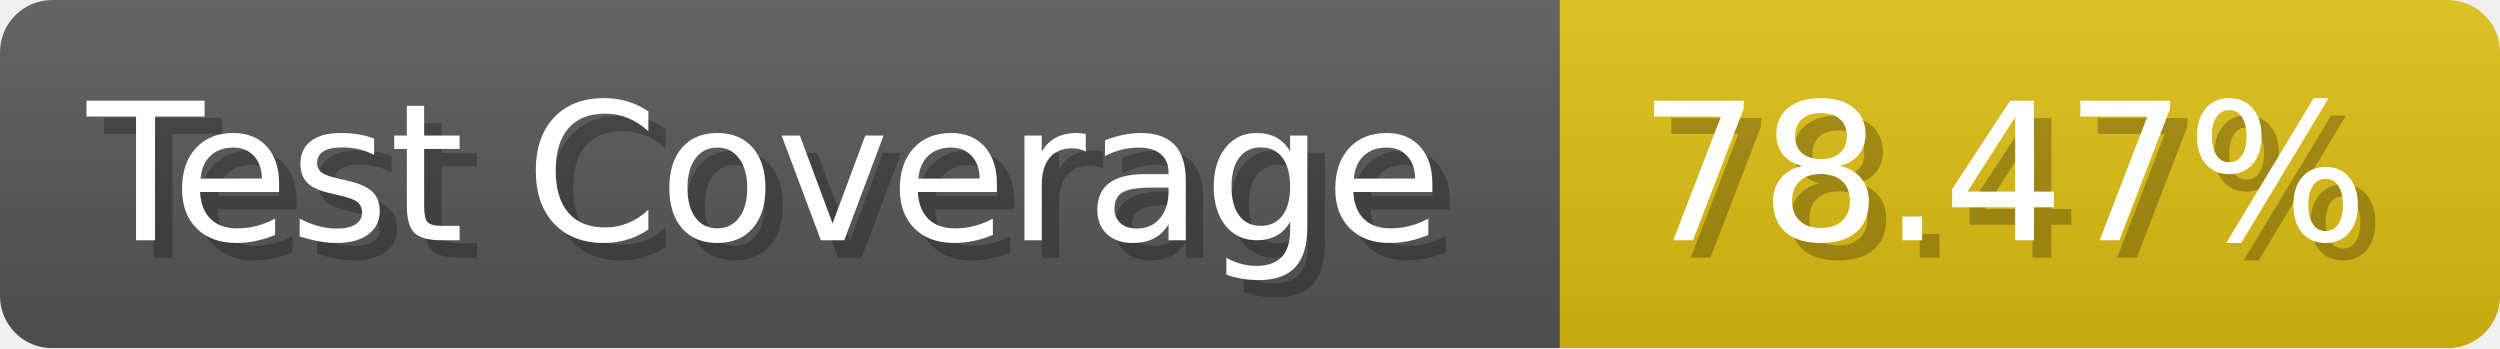
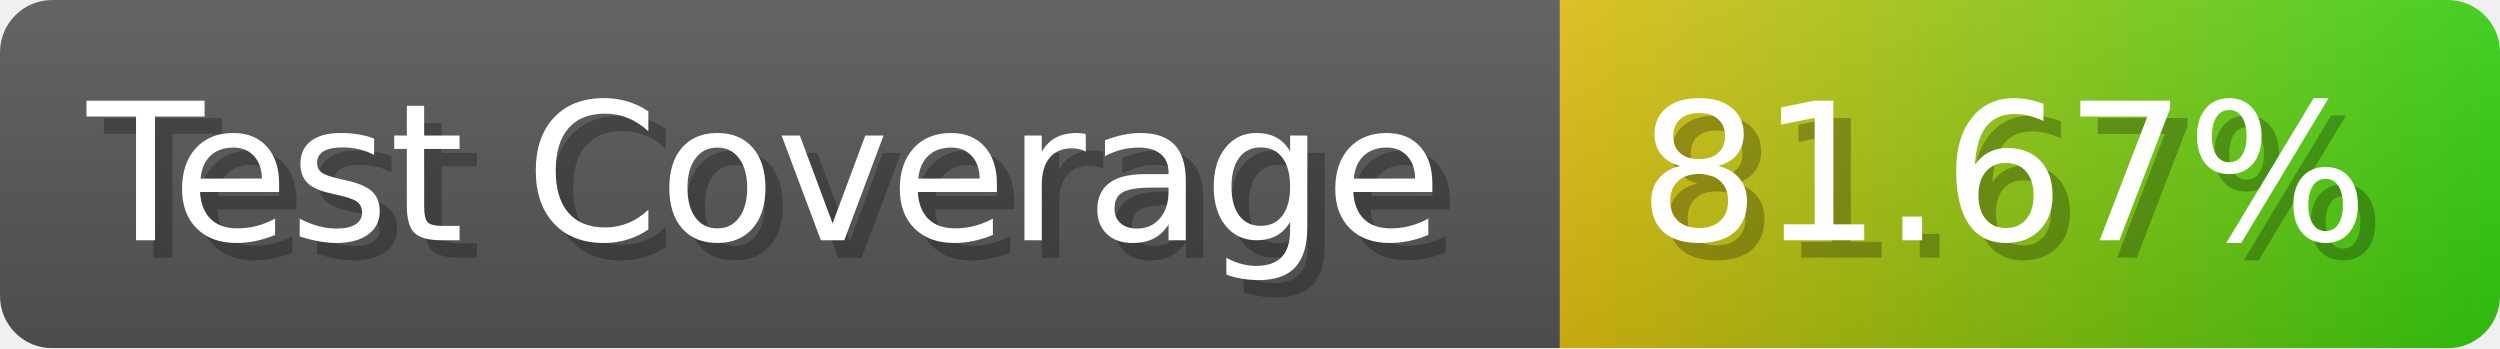
- <svg xmlns="http://www.w3.org/2000/svg" width="143.6" height="20" viewBox="0 0 1436 200" role="img" aria-label="Test Coverage: 78.47%">
+ <svg xmlns="http://www.w3.org/2000/svg" width="143.6" height="20" viewBox="0 0 1436 200" role="img" aria-label="Test Coverage: 81.67%">
  <linearGradient id="a" x2="0" y2="100%">
    <stop offset="0" stop-opacity=".1" stop-color="#EEE" />
    <stop offset="1" stop-opacity=".1" />
  </linearGradient>
  <mask id="m">
    <rect width="1436" height="200" rx="30" fill="#FFF" />
  </mask>
  <g mask="url(#m)">
    <rect width="896" height="200" fill="#555" />
-     <rect width="540" height="200" fill="#DB1" x="896" />
+     <rect width="540" height="200" fill="url(#x)" x="896" />
    <rect width="1436" height="200" fill="url(#a)" />
  </g>
  <g aria-hidden="true" fill="#fff" text-anchor="start" font-family="Verdana,DejaVu Sans,sans-serif" font-size="110">
    <text x="60" y="148" textLength="796" fill="#000" opacity="0.25">Test Coverage</text>
    <text x="50" y="138" textLength="796">Test Coverage</text>
-     <text x="951" y="148" textLength="440" fill="#000" opacity="0.25">78.47%</text>
-     <text x="941" y="138" textLength="440">78.47%</text>
+     <text x="951" y="148" textLength="440" fill="#000" opacity="0.25">81.67%</text>
+     <text x="941" y="138" textLength="440">81.67%</text>
  </g>
+   <linearGradient id="x" x1="0%" y1="0%" x2="100%" y2="0%">
+     <stop offset="0%" style="stop-color:#DB1" />
+     <stop offset="100%" style="stop-color:#3C1" />
+   </linearGradient>
</svg>
